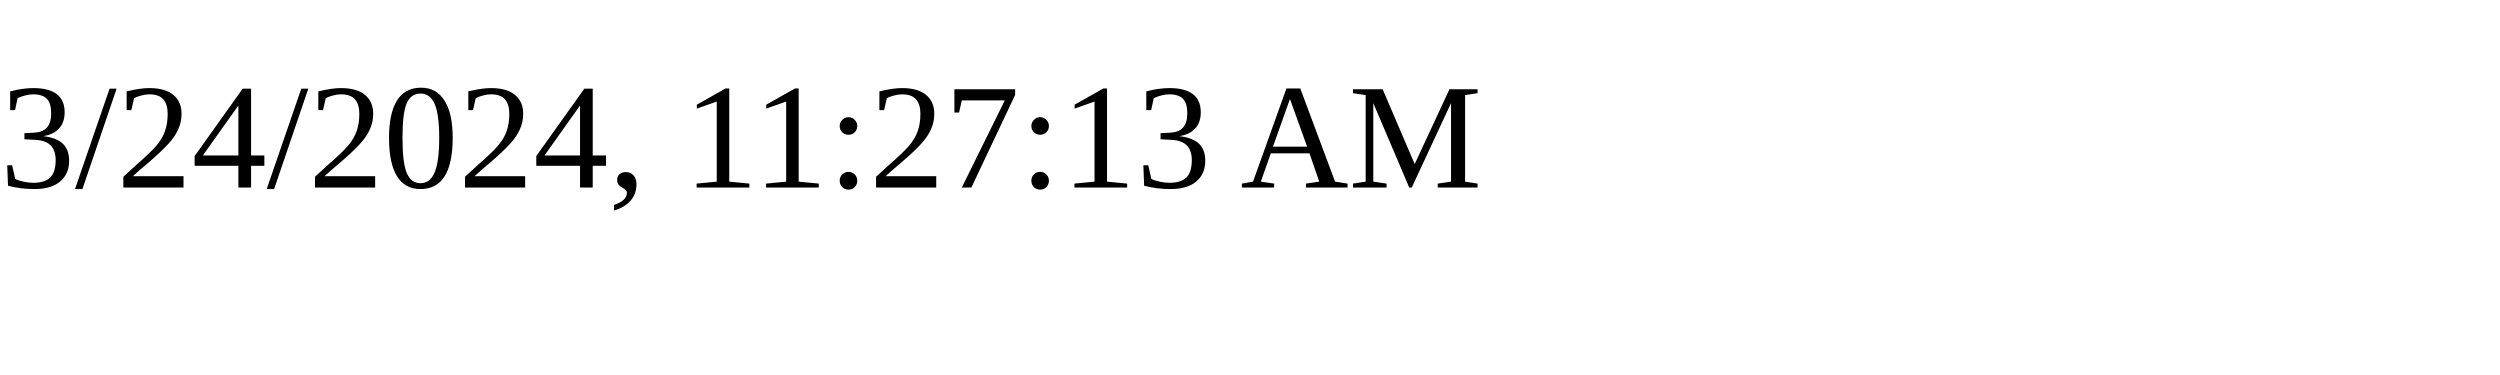
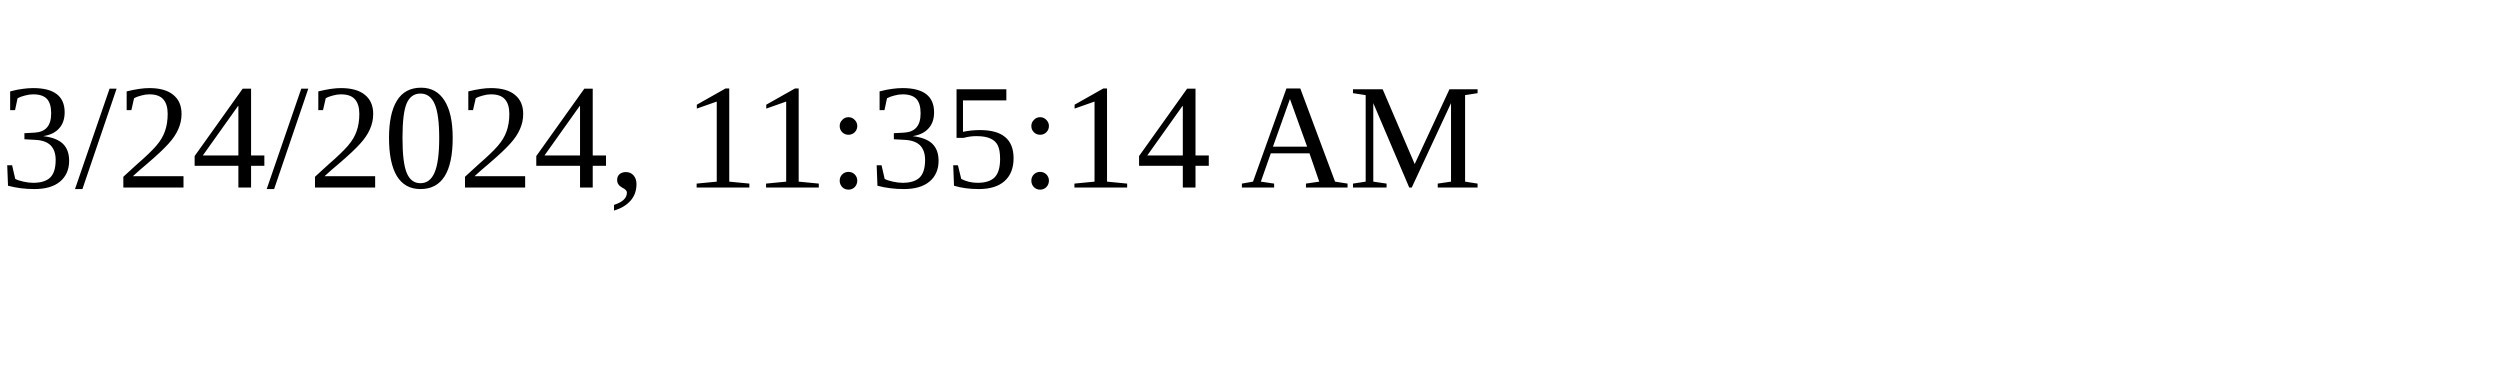
<svg xmlns="http://www.w3.org/2000/svg" height="30" width="200">
-   <text x="0" y="15">3/24/2024, 11:27:13 AM</text>
+   <text x="0" y="15">3/24/2024, 11:35:14 AM</text>
</svg>
